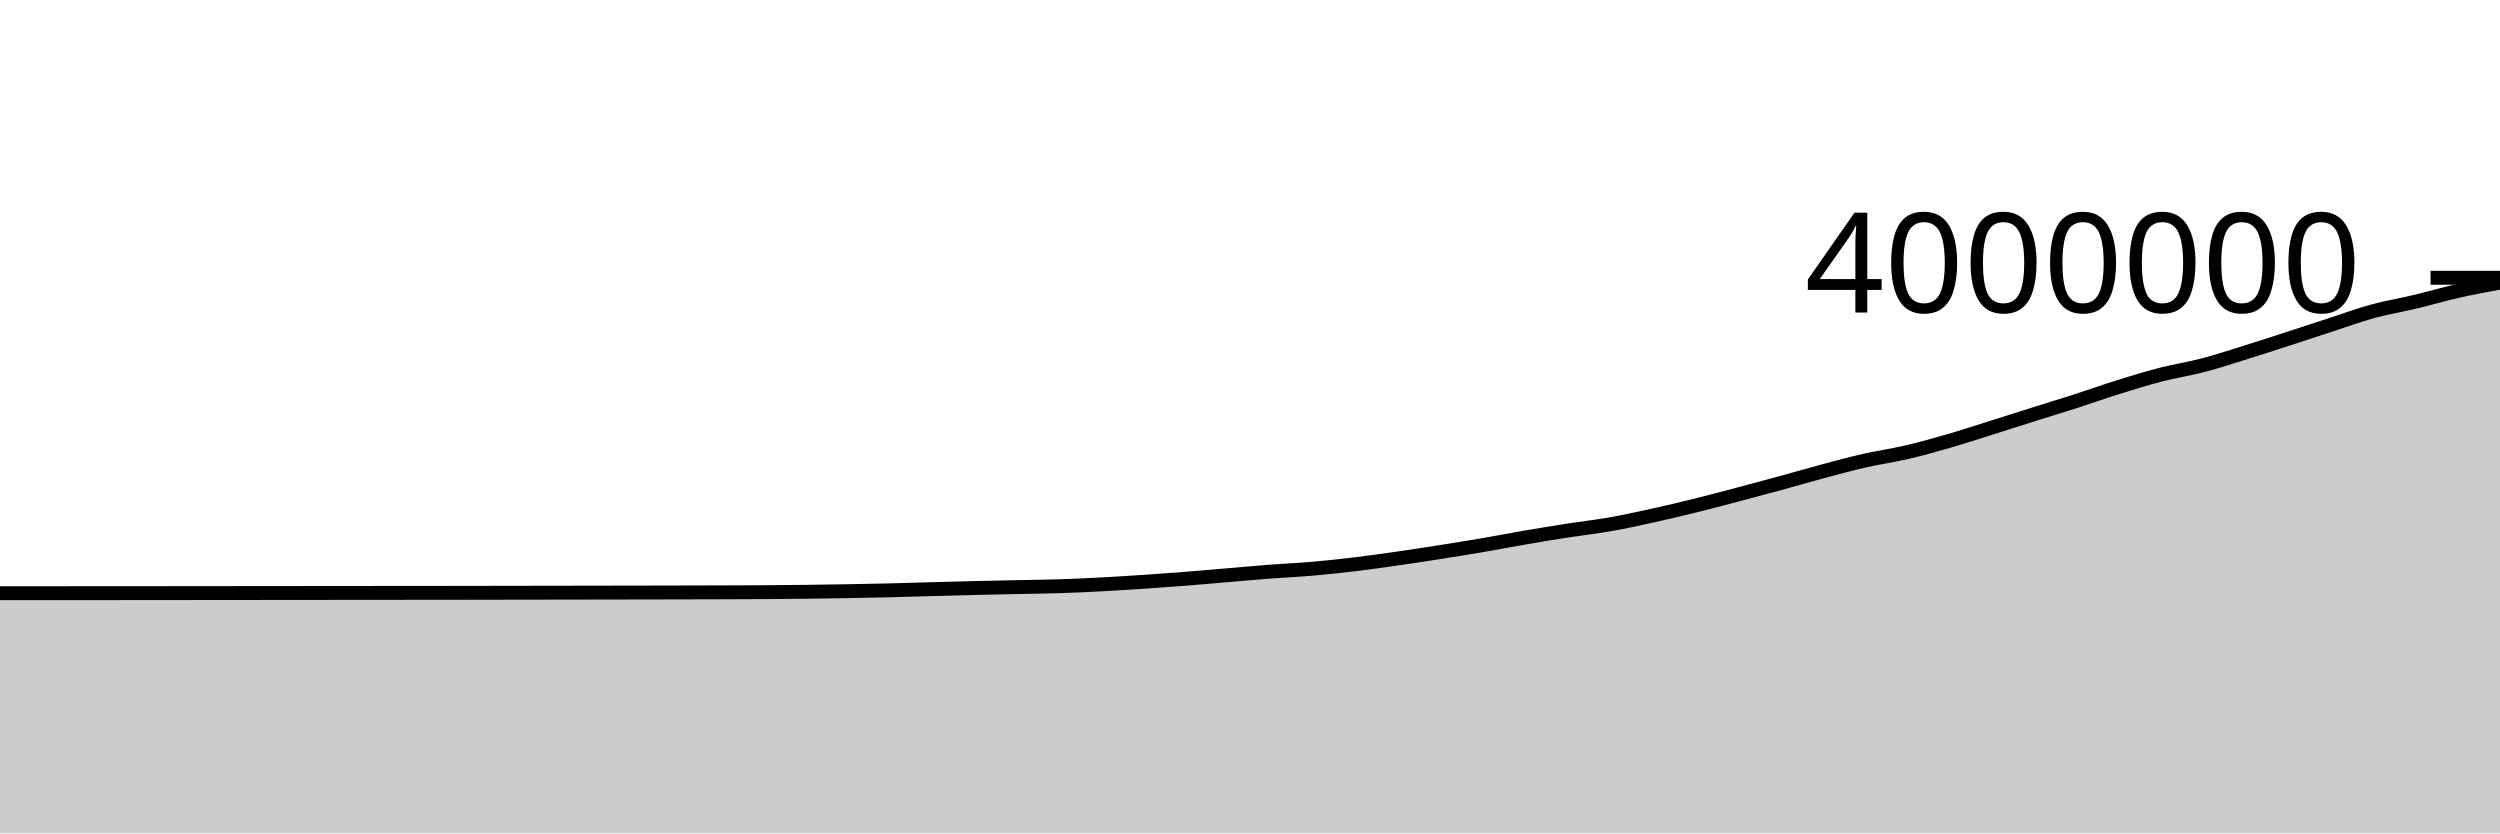
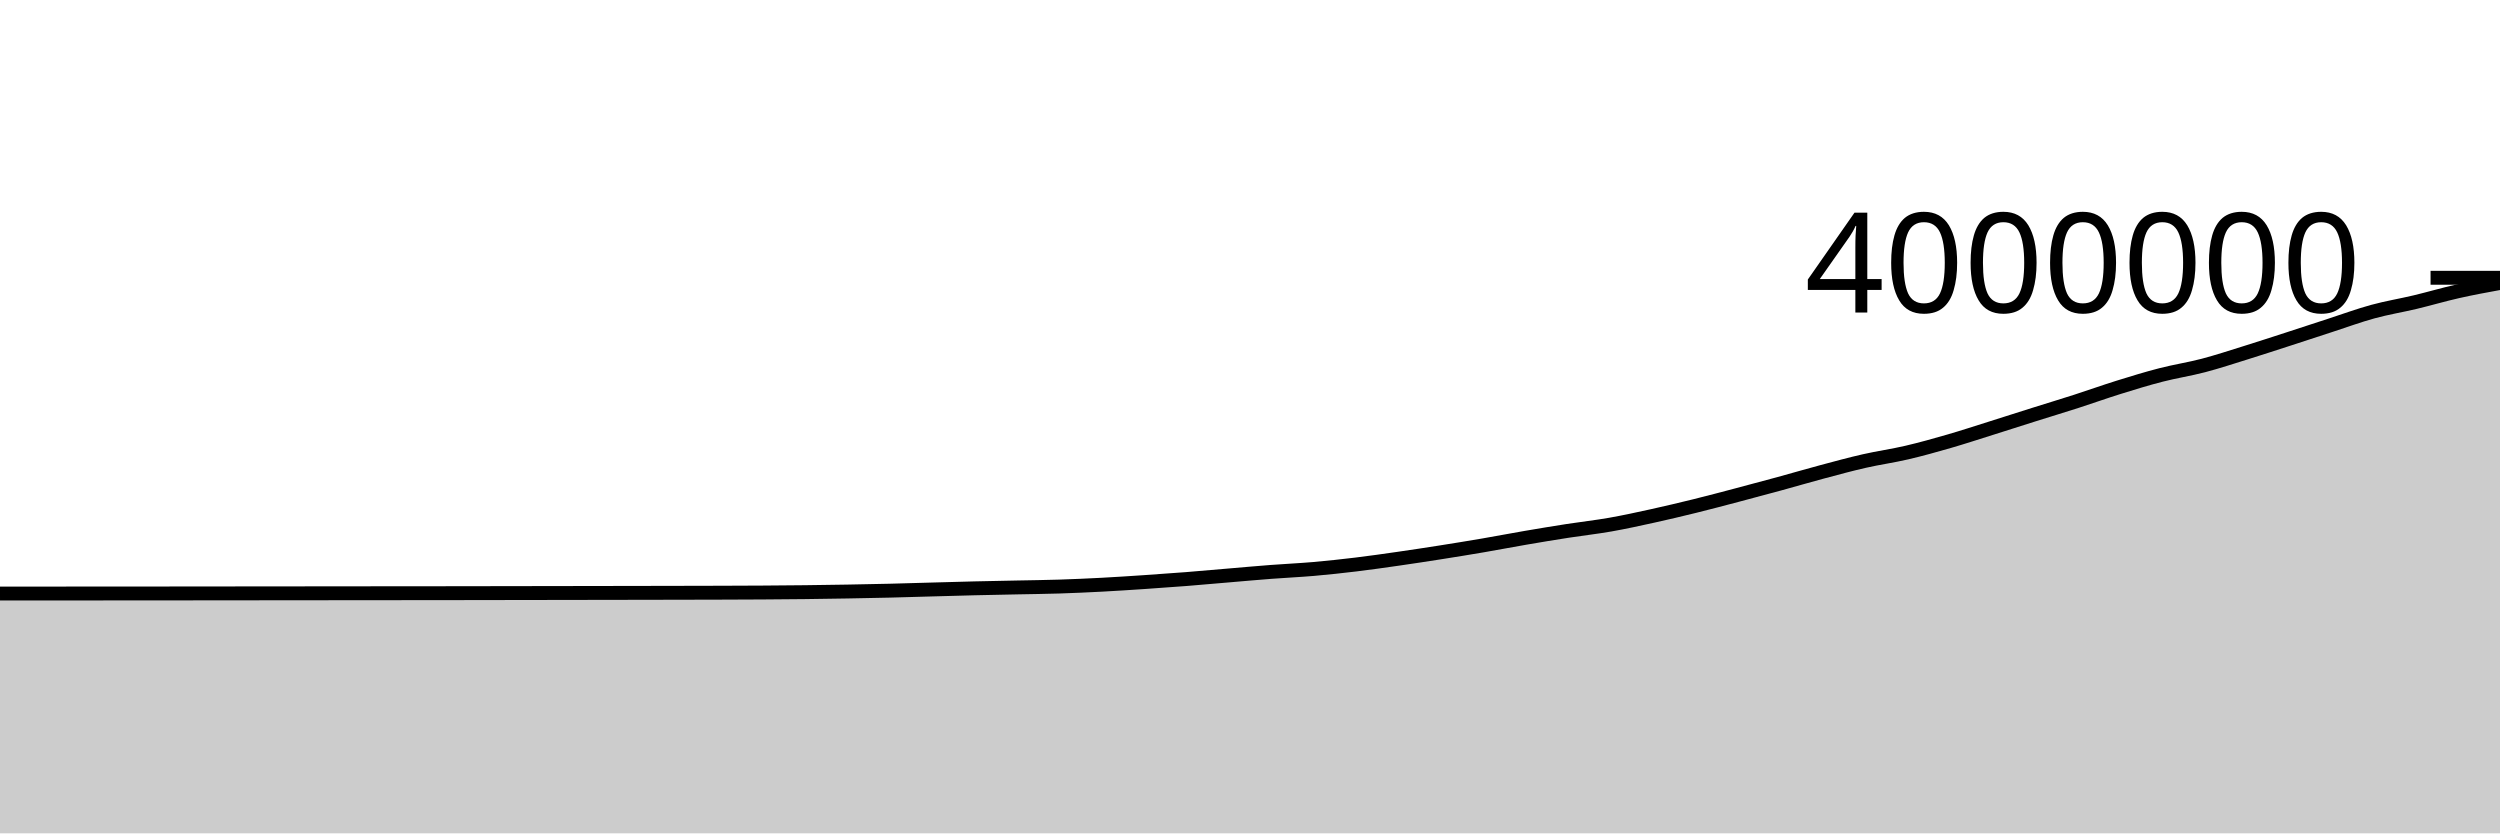
<svg xmlns="http://www.w3.org/2000/svg" viewBox="0 0 180 60">
  <g transform="translate(0,20)">
-     <path class="area" fill="rgba(0, 0, 0, 0.2)" d="M0,22.712C1.017,22.711,2.034,22.711,3.051,22.71C4.068,22.709,5.085,22.709,6.102,22.708C7.119,22.708,8.136,22.707,9.153,22.707C10.169,22.706,11.186,22.705,12.203,22.704C13.22,22.703,14.237,22.702,15.254,22.701C16.271,22.7,17.288,22.699,18.305,22.698C19.322,22.697,20.339,22.696,21.356,22.695C22.373,22.694,23.39,22.693,24.407,22.692C25.424,22.691,26.441,22.69,27.458,22.689C28.475,22.689,29.492,22.688,30.508,22.687C31.525,22.686,32.542,22.685,33.559,22.683C34.576,22.682,35.593,22.68,36.61,22.678C37.627,22.677,38.644,22.675,39.661,22.673C40.678,22.672,41.695,22.67,42.712,22.668C43.729,22.666,44.746,22.665,45.763,22.663C46.78,22.661,47.797,22.66,48.814,22.657C49.831,22.655,50.847,22.653,51.864,22.649C52.881,22.646,53.898,22.643,54.915,22.637C55.932,22.63,56.949,22.622,57.966,22.61C58.983,22.598,60,22.583,61.017,22.565C62.034,22.548,63.051,22.528,64.068,22.503C65.085,22.479,66.102,22.446,67.119,22.418C68.136,22.391,69.153,22.36,70.169,22.336C71.186,22.311,72.203,22.293,73.22,22.272C74.237,22.25,75.254,22.24,76.271,22.208C77.288,22.175,78.305,22.129,79.322,22.075C80.339,22.022,81.356,21.955,82.373,21.887C83.39,21.818,84.407,21.746,85.424,21.666C86.441,21.586,87.458,21.493,88.475,21.408C89.492,21.322,90.508,21.229,91.525,21.151C92.542,21.073,93.559,21.03,94.576,20.941C95.593,20.852,96.61,20.742,97.627,20.619C98.644,20.496,99.661,20.35,100.678,20.204C101.695,20.058,102.712,19.902,103.729,19.742C104.746,19.582,105.763,19.418,106.78,19.244C107.797,19.069,108.814,18.872,109.831,18.698C110.847,18.523,111.864,18.355,112.881,18.197C113.898,18.039,114.915,17.928,115.932,17.749C116.949,17.57,117.966,17.347,118.983,17.123C120,16.899,121.017,16.658,122.034,16.407C123.051,16.156,124.068,15.885,125.085,15.617C126.102,15.349,127.119,15.077,128.136,14.799C129.153,14.521,130.169,14.222,131.186,13.95C132.203,13.678,133.22,13.4,134.237,13.169C135.254,12.937,136.271,12.798,137.288,12.56C138.305,12.323,139.322,12.038,140.339,11.744C141.356,11.449,142.373,11.114,143.39,10.794C144.407,10.475,145.424,10.146,146.441,9.826C147.458,9.505,148.475,9.199,149.492,8.871C150.508,8.544,151.525,8.179,152.542,7.862C153.559,7.545,154.576,7.232,155.593,6.97C156.61,6.708,157.627,6.557,158.644,6.29C159.661,6.023,160.678,5.686,161.695,5.369C162.712,5.053,163.729,4.72,164.746,4.391C165.763,4.062,166.78,3.724,167.797,3.394C168.814,3.064,169.831,2.688,170.847,2.41C171.864,2.132,172.881,1.969,173.898,1.725C174.915,1.482,175.932,1.18,176.949,0.951C177.966,0.722,178.983,0.536,180,0.349L180,40C178.983,40,177.966,40,176.949,40C175.932,40,174.915,40,173.898,40C172.881,40,171.864,40,170.847,40C169.831,40,168.814,40,167.797,40C166.78,40,165.763,40,164.746,40C163.729,40,162.712,40,161.695,40C160.678,40,159.661,40,158.644,40C157.627,40,156.61,40,155.593,40C154.576,40,153.559,40,152.542,40C151.525,40,150.508,40,149.492,40C148.475,40,147.458,40,146.441,40C145.424,40,144.407,40,143.39,40C142.373,40,141.356,40,140.339,40C139.322,40,138.305,40,137.288,40C136.271,40,135.254,40,134.237,40C133.22,40,132.203,40,131.186,40C130.169,40,129.153,40,128.136,40C127.119,40,126.102,40,125.085,40C124.068,40,123.051,40,122.034,40C121.017,40,120,40,118.983,40C117.966,40,116.949,40,115.932,40C114.915,40,113.898,40,112.881,40C111.864,40,110.847,40,109.831,40C108.814,40,107.797,40,106.78,40C105.763,40,104.746,40,103.729,40C102.712,40,101.695,40,100.678,40C99.661,40,98.644,40,97.627,40C96.61,40,95.593,40,94.576,40C93.559,40,92.542,40,91.525,40C90.508,40,89.492,40,88.475,40C87.458,40,86.441,40,85.424,40C84.407,40,83.39,40,82.373,40C81.356,40,80.339,40,79.322,40C78.305,40,77.288,40,76.271,40C75.254,40,74.237,40,73.22,40C72.203,40,71.186,40,70.169,40C69.153,40,68.136,40,67.119,40C66.102,40,65.085,40,64.068,40C63.051,40,62.034,40,61.017,40C60,40,58.983,40,57.966,40C56.949,40,55.932,40,54.915,40C53.898,40,52.881,40,51.864,40C50.847,40,49.831,40,48.814,40C47.797,40,46.78,40,45.763,40C44.746,40,43.729,40,42.712,40C41.695,40,40.678,40,39.661,40C38.644,40,37.627,40,36.61,40C35.593,40,34.576,40,33.559,40C32.542,40,31.525,40,30.508,40C29.492,40,28.475,40,27.458,40C26.441,40,25.424,40,24.407,40C23.39,40,22.373,40,21.356,40C20.339,40,19.322,40,18.305,40C17.288,40,16.271,40,15.254,40C14.237,40,13.22,40,12.203,40C11.186,40,10.169,40,9.153,40C8.136,40,7.119,40,6.102,40C5.085,40,4.068,40,3.051,40C2.034,40,1.017,40,0,40Z" />
-     <path class="line" stroke="black" fill="none" d="M0,22.712C1.017,22.711,2.034,22.711,3.051,22.71C4.068,22.709,5.085,22.709,6.102,22.708C7.119,22.708,8.136,22.707,9.153,22.707C10.169,22.706,11.186,22.705,12.203,22.704C13.22,22.703,14.237,22.702,15.254,22.701C16.271,22.7,17.288,22.699,18.305,22.698C19.322,22.697,20.339,22.696,21.356,22.695C22.373,22.694,23.39,22.693,24.407,22.692C25.424,22.691,26.441,22.69,27.458,22.689C28.475,22.689,29.492,22.688,30.508,22.687C31.525,22.686,32.542,22.685,33.559,22.683C34.576,22.682,35.593,22.68,36.61,22.678C37.627,22.677,38.644,22.675,39.661,22.673C40.678,22.672,41.695,22.67,42.712,22.668C43.729,22.666,44.746,22.665,45.763,22.663C46.78,22.661,47.797,22.66,48.814,22.657C49.831,22.655,50.847,22.653,51.864,22.649C52.881,22.646,53.898,22.643,54.915,22.637C55.932,22.63,56.949,22.622,57.966,22.61C58.983,22.598,60,22.583,61.017,22.565C62.034,22.548,63.051,22.528,64.068,22.503C65.085,22.479,66.102,22.446,67.119,22.418C68.136,22.391,69.153,22.36,70.169,22.336C71.186,22.311,72.203,22.293,73.22,22.272C74.237,22.25,75.254,22.24,76.271,22.208C77.288,22.175,78.305,22.129,79.322,22.075C80.339,22.022,81.356,21.955,82.373,21.887C83.39,21.818,84.407,21.746,85.424,21.666C86.441,21.586,87.458,21.493,88.475,21.408C89.492,21.322,90.508,21.229,91.525,21.151C92.542,21.073,93.559,21.03,94.576,20.941C95.593,20.852,96.61,20.742,97.627,20.619C98.644,20.496,99.661,20.35,100.678,20.204C101.695,20.058,102.712,19.902,103.729,19.742C104.746,19.582,105.763,19.418,106.78,19.244C107.797,19.069,108.814,18.872,109.831,18.698C110.847,18.523,111.864,18.355,112.881,18.197C113.898,18.039,114.915,17.928,115.932,17.749C116.949,17.57,117.966,17.347,118.983,17.123C120,16.899,121.017,16.658,122.034,16.407C123.051,16.156,124.068,15.885,125.085,15.617C126.102,15.349,127.119,15.077,128.136,14.799C129.153,14.521,130.169,14.222,131.186,13.95C132.203,13.678,133.22,13.4,134.237,13.169C135.254,12.937,136.271,12.798,137.288,12.56C138.305,12.323,139.322,12.038,140.339,11.744C141.356,11.449,142.373,11.114,143.39,10.794C144.407,10.475,145.424,10.146,146.441,9.826C147.458,9.505,148.475,9.199,149.492,8.871C150.508,8.544,151.525,8.179,152.542,7.862C153.559,7.545,154.576,7.232,155.593,6.97C156.61,6.708,157.627,6.557,158.644,6.29C159.661,6.023,160.678,5.686,161.695,5.369C162.712,5.053,163.729,4.72,164.746,4.391C165.763,4.062,166.78,3.724,167.797,3.394C168.814,3.064,169.831,2.688,170.847,2.41C171.864,2.132,172.881,1.969,173.898,1.725C174.915,1.482,175.932,1.18,176.949,0.951C177.966,0.722,178.983,0.536,180,0.349" />
+     <path class="area" fill="rgba(0, 0, 0, 0.2)" d="M0,22.736C1.017,22.735,2.034,22.734,3.051,22.734C4.068,22.733,5.085,22.732,6.102,22.732C7.119,22.731,8.136,22.731,9.153,22.73C10.169,22.73,11.186,22.729,12.203,22.728C13.22,22.727,14.237,22.726,15.254,22.725C16.271,22.724,17.288,22.723,18.305,22.722C19.322,22.721,20.339,22.72,21.356,22.719C22.373,22.718,23.39,22.717,24.407,22.716C25.424,22.715,26.441,22.714,27.458,22.713C28.475,22.713,29.492,22.712,30.508,22.711C31.525,22.71,32.542,22.709,33.559,22.707C34.576,22.706,35.593,22.704,36.61,22.702C37.627,22.701,38.644,22.699,39.661,22.697C40.678,22.696,41.695,22.694,42.712,22.692C43.729,22.691,44.746,22.689,45.763,22.687C46.78,22.685,47.797,22.684,48.814,22.681C49.831,22.679,50.847,22.677,51.864,22.674C52.881,22.67,53.898,22.667,54.915,22.661C55.932,22.654,56.949,22.646,57.966,22.635C58.983,22.623,60,22.608,61.017,22.59C62.034,22.572,63.051,22.552,64.068,22.528C65.085,22.503,66.102,22.471,67.119,22.443C68.136,22.415,69.153,22.385,70.169,22.36C71.186,22.336,72.203,22.317,73.22,22.296C74.237,22.275,75.254,22.265,76.271,22.232C77.288,22.2,78.305,22.153,79.322,22.1C80.339,22.046,81.356,21.979,82.373,21.911C83.39,21.843,84.407,21.771,85.424,21.691C86.441,21.611,87.458,21.518,88.475,21.432C89.492,21.346,90.508,21.253,91.525,21.176C92.542,21.098,93.559,21.054,94.576,20.966C95.593,20.877,96.61,20.767,97.627,20.644C98.644,20.521,99.661,20.375,100.678,20.229C101.695,20.083,102.712,19.927,103.729,19.767C104.746,19.607,105.763,19.442,106.78,19.268C107.797,19.094,108.814,18.897,109.831,18.723C110.847,18.548,111.864,18.38,112.881,18.222C113.898,18.064,114.915,17.953,115.932,17.774C116.949,17.595,117.966,17.372,118.983,17.148C120,16.924,121.017,16.683,122.034,16.432C123.051,16.181,124.068,15.91,125.085,15.642C126.102,15.375,127.119,15.102,128.136,14.824C129.153,14.546,130.169,14.247,131.186,13.975C132.203,13.703,133.22,13.425,134.237,13.194C135.254,12.962,136.271,12.823,137.288,12.585C138.305,12.348,139.322,12.063,140.339,11.769C141.356,11.475,142.373,11.139,143.39,10.82C144.407,10.5,145.424,10.172,146.441,9.851C147.458,9.531,148.475,9.224,149.492,8.897C150.508,8.569,151.525,8.204,152.542,7.887C153.559,7.57,154.576,7.258,155.593,6.996C156.61,6.734,157.627,6.582,158.644,6.315C159.661,6.048,160.678,5.711,161.695,5.395C162.712,5.078,163.729,4.745,164.746,4.416C165.763,4.087,166.78,3.75,167.797,3.419C168.814,3.089,169.831,2.714,170.847,2.436C171.864,2.158,172.881,1.994,173.898,1.751C174.915,1.508,175.932,1.206,176.949,0.977C177.966,0.747,178.983,0.561,180,0.375L180,40C178.983,40,177.966,40,176.949,40C175.932,40,174.915,40,173.898,40C172.881,40,171.864,40,170.847,40C169.831,40,168.814,40,167.797,40C166.78,40,165.763,40,164.746,40C163.729,40,162.712,40,161.695,40C160.678,40,159.661,40,158.644,40C157.627,40,156.61,40,155.593,40C154.576,40,153.559,40,152.542,40C151.525,40,150.508,40,149.492,40C148.475,40,147.458,40,146.441,40C145.424,40,144.407,40,143.39,40C142.373,40,141.356,40,140.339,40C139.322,40,138.305,40,137.288,40C136.271,40,135.254,40,134.237,40C133.22,40,132.203,40,131.186,40C130.169,40,129.153,40,128.136,40C127.119,40,126.102,40,125.085,40C124.068,40,123.051,40,122.034,40C121.017,40,120,40,118.983,40C117.966,40,116.949,40,115.932,40C114.915,40,113.898,40,112.881,40C111.864,40,110.847,40,109.831,40C108.814,40,107.797,40,106.78,40C105.763,40,104.746,40,103.729,40C102.712,40,101.695,40,100.678,40C99.661,40,98.644,40,97.627,40C96.61,40,95.593,40,94.576,40C93.559,40,92.542,40,91.525,40C90.508,40,89.492,40,88.475,40C87.458,40,86.441,40,85.424,40C84.407,40,83.39,40,82.373,40C81.356,40,80.339,40,79.322,40C78.305,40,77.288,40,76.271,40C75.254,40,74.237,40,73.22,40C72.203,40,71.186,40,70.169,40C69.153,40,68.136,40,67.119,40C66.102,40,65.085,40,64.068,40C63.051,40,62.034,40,61.017,40C60,40,58.983,40,57.966,40C56.949,40,55.932,40,54.915,40C53.898,40,52.881,40,51.864,40C50.847,40,49.831,40,48.814,40C47.797,40,46.78,40,45.763,40C44.746,40,43.729,40,42.712,40C41.695,40,40.678,40,39.661,40C38.644,40,37.627,40,36.61,40C35.593,40,34.576,40,33.559,40C32.542,40,31.525,40,30.508,40C29.492,40,28.475,40,27.458,40C26.441,40,25.424,40,24.407,40C23.39,40,22.373,40,21.356,40C20.339,40,19.322,40,18.305,40C17.288,40,16.271,40,15.254,40C14.237,40,13.22,40,12.203,40C11.186,40,10.169,40,9.153,40C8.136,40,7.119,40,6.102,40C5.085,40,4.068,40,3.051,40C2.034,40,1.017,40,0,40Z" />
+     <path class="line" stroke="black" fill="none" d="M0,22.736C1.017,22.735,2.034,22.734,3.051,22.734C4.068,22.733,5.085,22.732,6.102,22.732C7.119,22.731,8.136,22.731,9.153,22.73C10.169,22.73,11.186,22.729,12.203,22.728C13.22,22.727,14.237,22.726,15.254,22.725C16.271,22.724,17.288,22.723,18.305,22.722C19.322,22.721,20.339,22.72,21.356,22.719C22.373,22.718,23.39,22.717,24.407,22.716C25.424,22.715,26.441,22.714,27.458,22.713C28.475,22.713,29.492,22.712,30.508,22.711C31.525,22.71,32.542,22.709,33.559,22.707C34.576,22.706,35.593,22.704,36.61,22.702C37.627,22.701,38.644,22.699,39.661,22.697C40.678,22.696,41.695,22.694,42.712,22.692C43.729,22.691,44.746,22.689,45.763,22.687C46.78,22.685,47.797,22.684,48.814,22.681C49.831,22.679,50.847,22.677,51.864,22.674C52.881,22.67,53.898,22.667,54.915,22.661C55.932,22.654,56.949,22.646,57.966,22.635C58.983,22.623,60,22.608,61.017,22.59C62.034,22.572,63.051,22.552,64.068,22.528C65.085,22.503,66.102,22.471,67.119,22.443C68.136,22.415,69.153,22.385,70.169,22.36C71.186,22.336,72.203,22.317,73.22,22.296C74.237,22.275,75.254,22.265,76.271,22.232C77.288,22.2,78.305,22.153,79.322,22.1C80.339,22.046,81.356,21.979,82.373,21.911C83.39,21.843,84.407,21.771,85.424,21.691C86.441,21.611,87.458,21.518,88.475,21.432C89.492,21.346,90.508,21.253,91.525,21.176C92.542,21.098,93.559,21.054,94.576,20.966C95.593,20.877,96.61,20.767,97.627,20.644C98.644,20.521,99.661,20.375,100.678,20.229C101.695,20.083,102.712,19.927,103.729,19.767C104.746,19.607,105.763,19.442,106.78,19.268C107.797,19.094,108.814,18.897,109.831,18.723C110.847,18.548,111.864,18.38,112.881,18.222C113.898,18.064,114.915,17.953,115.932,17.774C116.949,17.595,117.966,17.372,118.983,17.148C120,16.924,121.017,16.683,122.034,16.432C123.051,16.181,124.068,15.91,125.085,15.642C126.102,15.375,127.119,15.102,128.136,14.824C129.153,14.546,130.169,14.247,131.186,13.975C132.203,13.703,133.22,13.425,134.237,13.194C135.254,12.962,136.271,12.823,137.288,12.585C138.305,12.348,139.322,12.063,140.339,11.769C141.356,11.475,142.373,11.139,143.39,10.82C144.407,10.5,145.424,10.172,146.441,9.851C147.458,9.531,148.475,9.224,149.492,8.897C150.508,8.569,151.525,8.204,152.542,7.887C153.559,7.57,154.576,7.258,155.593,6.996C156.61,6.734,157.627,6.582,158.644,6.315C159.661,6.048,160.678,5.711,161.695,5.395C162.712,5.078,163.729,4.745,164.746,4.416C165.763,4.087,166.78,3.75,167.797,3.419C168.814,3.089,169.831,2.714,170.847,2.436C171.864,2.158,172.881,1.994,173.898,1.751C174.915,1.508,175.932,1.206,176.949,0.977C177.966,0.747,178.983,0.561,180,0.375" />
    <path class="axis-ceiling" stroke-width="1" stroke="black" fill="none" d="M175,0L180,0" />
    <text class="axis-ceiling-label" font-family="sans-serif" text-anchor="end" font-size="10px" x="170" y="2.5">4000000</text>
  </g>
</svg>
